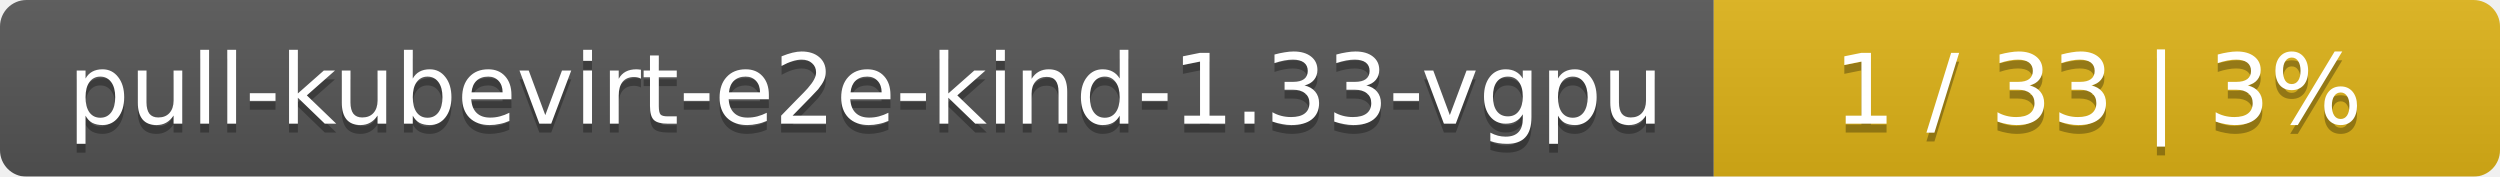
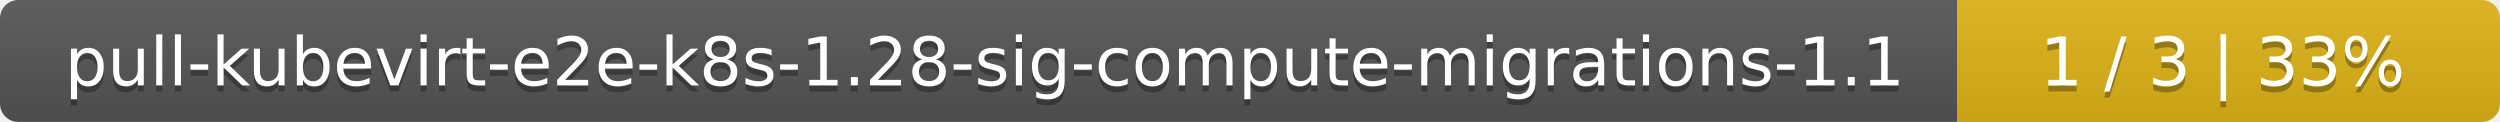
- <svg xmlns="http://www.w3.org/2000/svg" width="283" height="20">
+ <svg xmlns="http://www.w3.org/2000/svg" width="410" height="20">
  <linearGradient id="smooth" x2="0" y2="100%">
    <stop offset="0" stop-color="#bbb" stop-opacity=".1" />
    <stop offset="1" stop-opacity=".1" />
  </linearGradient>
  <mask id="round">
-     <rect width="283" height="20" rx="3" fill="#fff" />
+     <rect width="410" height="20" rx="3" fill="#fff" />
  </mask>
  <g mask="url(#round)">
-     <rect width="194" height="20" fill="#555" />
-     <rect x="194" width="89" height="20" fill="#dfb317" />
-     <rect width="283" height="20" fill="url(#smooth)" />
+     <rect width="321" height="20" fill="#555" />
+     <rect x="321" width="89" height="20" fill="#dfb317" />
+     <rect width="410" height="20" fill="url(#smooth)" />
  </g>
  <g fill="#fff" text-anchor="middle" font-family="DejaVu Sans,Verdana,Geneva,sans-serif" font-size="11">
-     <text x="98" y="15" fill="#010101" fill-opacity=".3">pull-kubevirt-e2e-kind-1.33-vgpu</text>
-     <text x="98" y="14">pull-kubevirt-e2e-kind-1.33-vgpu</text>
-     <text x="237.5" y="15" fill="#010101" fill-opacity=".3">1 / 33    |    3%</text>
-     <text x="237.5" y="14">1 / 33    |    3%</text>
+     <text x="161.5" y="15" fill="#010101" fill-opacity=".3">pull-kubevirt-e2e-k8s-1.28-sig-compute-migrations-1.1</text>
+     <text x="161.5" y="14">pull-kubevirt-e2e-k8s-1.28-sig-compute-migrations-1.1</text>
+     <text x="364.5" y="15" fill="#010101" fill-opacity=".3">1 / 3    |    33%</text>
+     <text x="364.5" y="14">1 / 3    |    33%</text>
  </g>
</svg>
